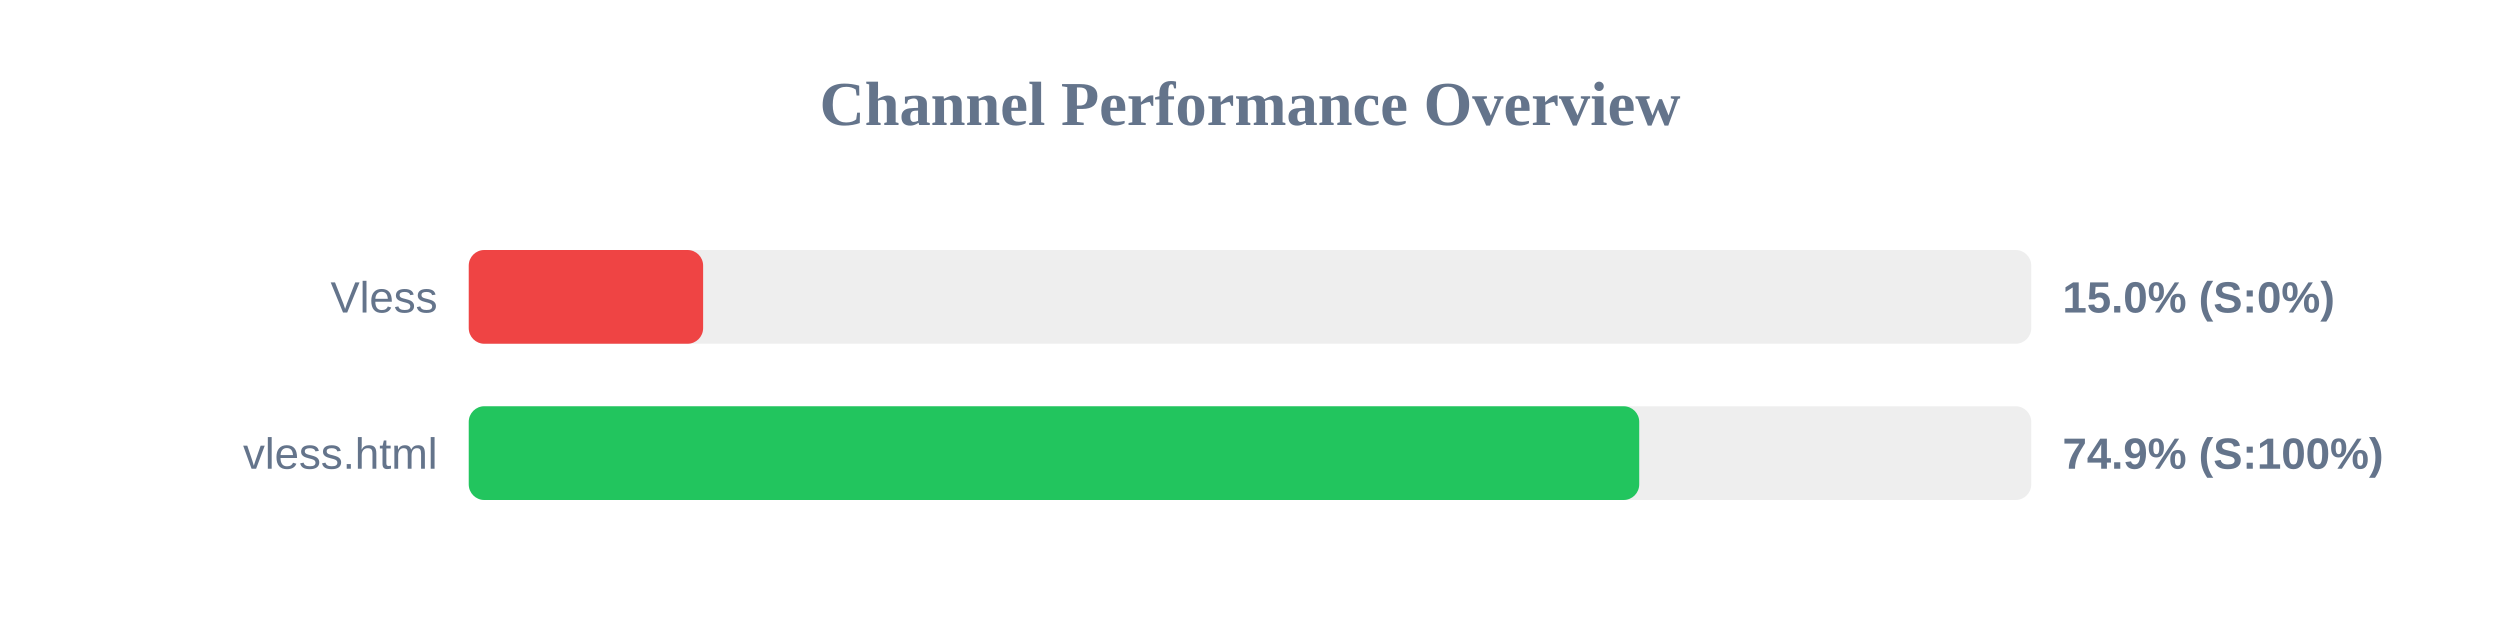
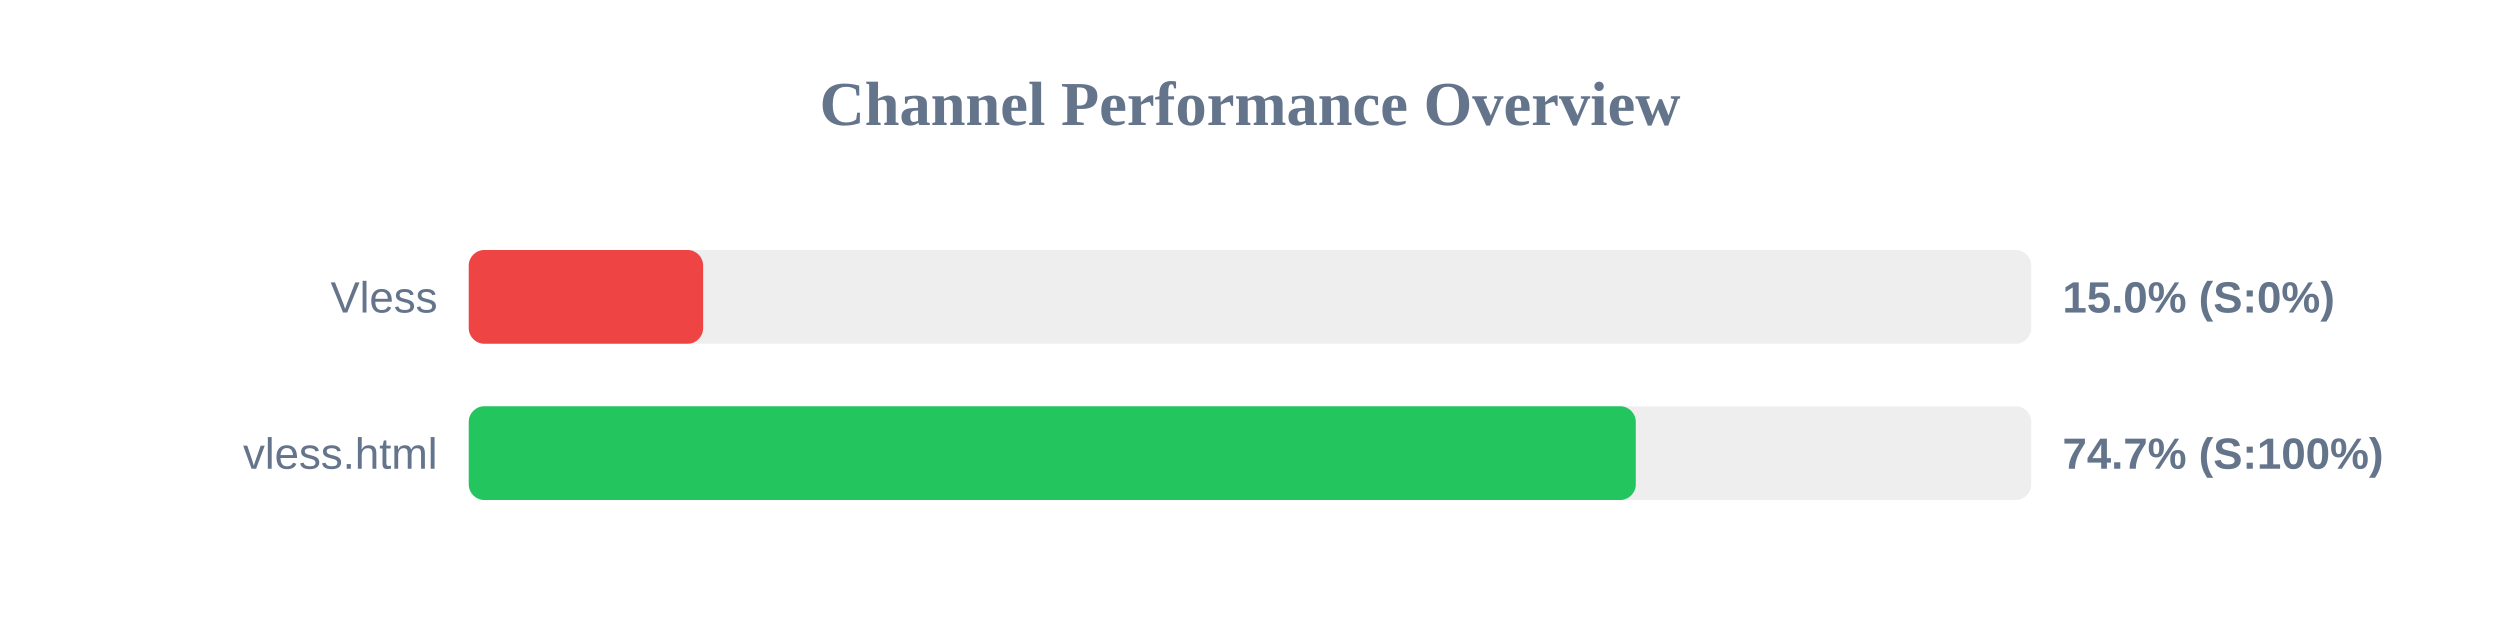
<svg xmlns="http://www.w3.org/2000/svg" width="800" height="200" version="1.1">
  <style>
        .row { font: 14px Arial; fill: #64748b; }
        .score { font: bold 14px Arial; fill: #64748b; }
    </style>
  <text x="400" y="40" text-anchor="middle" font-size="20px" font-weight="bold" fill="#64748b">Channel Performance Overview</text>
  <rect x="150" y="80" width="500" height="30" fill="#eee" rx="5" />
  <rect x="150" y="80" width="75.0" height="30" fill="#ef4444" rx="5" />
  <text x="140" y="100" text-anchor="end" class="row">Vless</text>
  <text x="660" y="100" text-anchor="start" class="score">15.0% (S:0%)</text>
  <rect x="150" y="130" width="500" height="30" fill="#eee" rx="5" />
-   <rect x="150" y="130" width="374.55" height="30" fill="#22c55e" rx="5" />
+   <rect x="150" y="130" width="373.45" height="30" fill="#22c55e" rx="5" />
  <text x="140" y="150" text-anchor="end" class="row">vless.html</text>
-   <text x="660" y="150" text-anchor="start" class="score">74.9% (S:100%)</text>
+   <text x="660" y="150" text-anchor="start" class="score">74.7% (S:100%)</text>
</svg>
